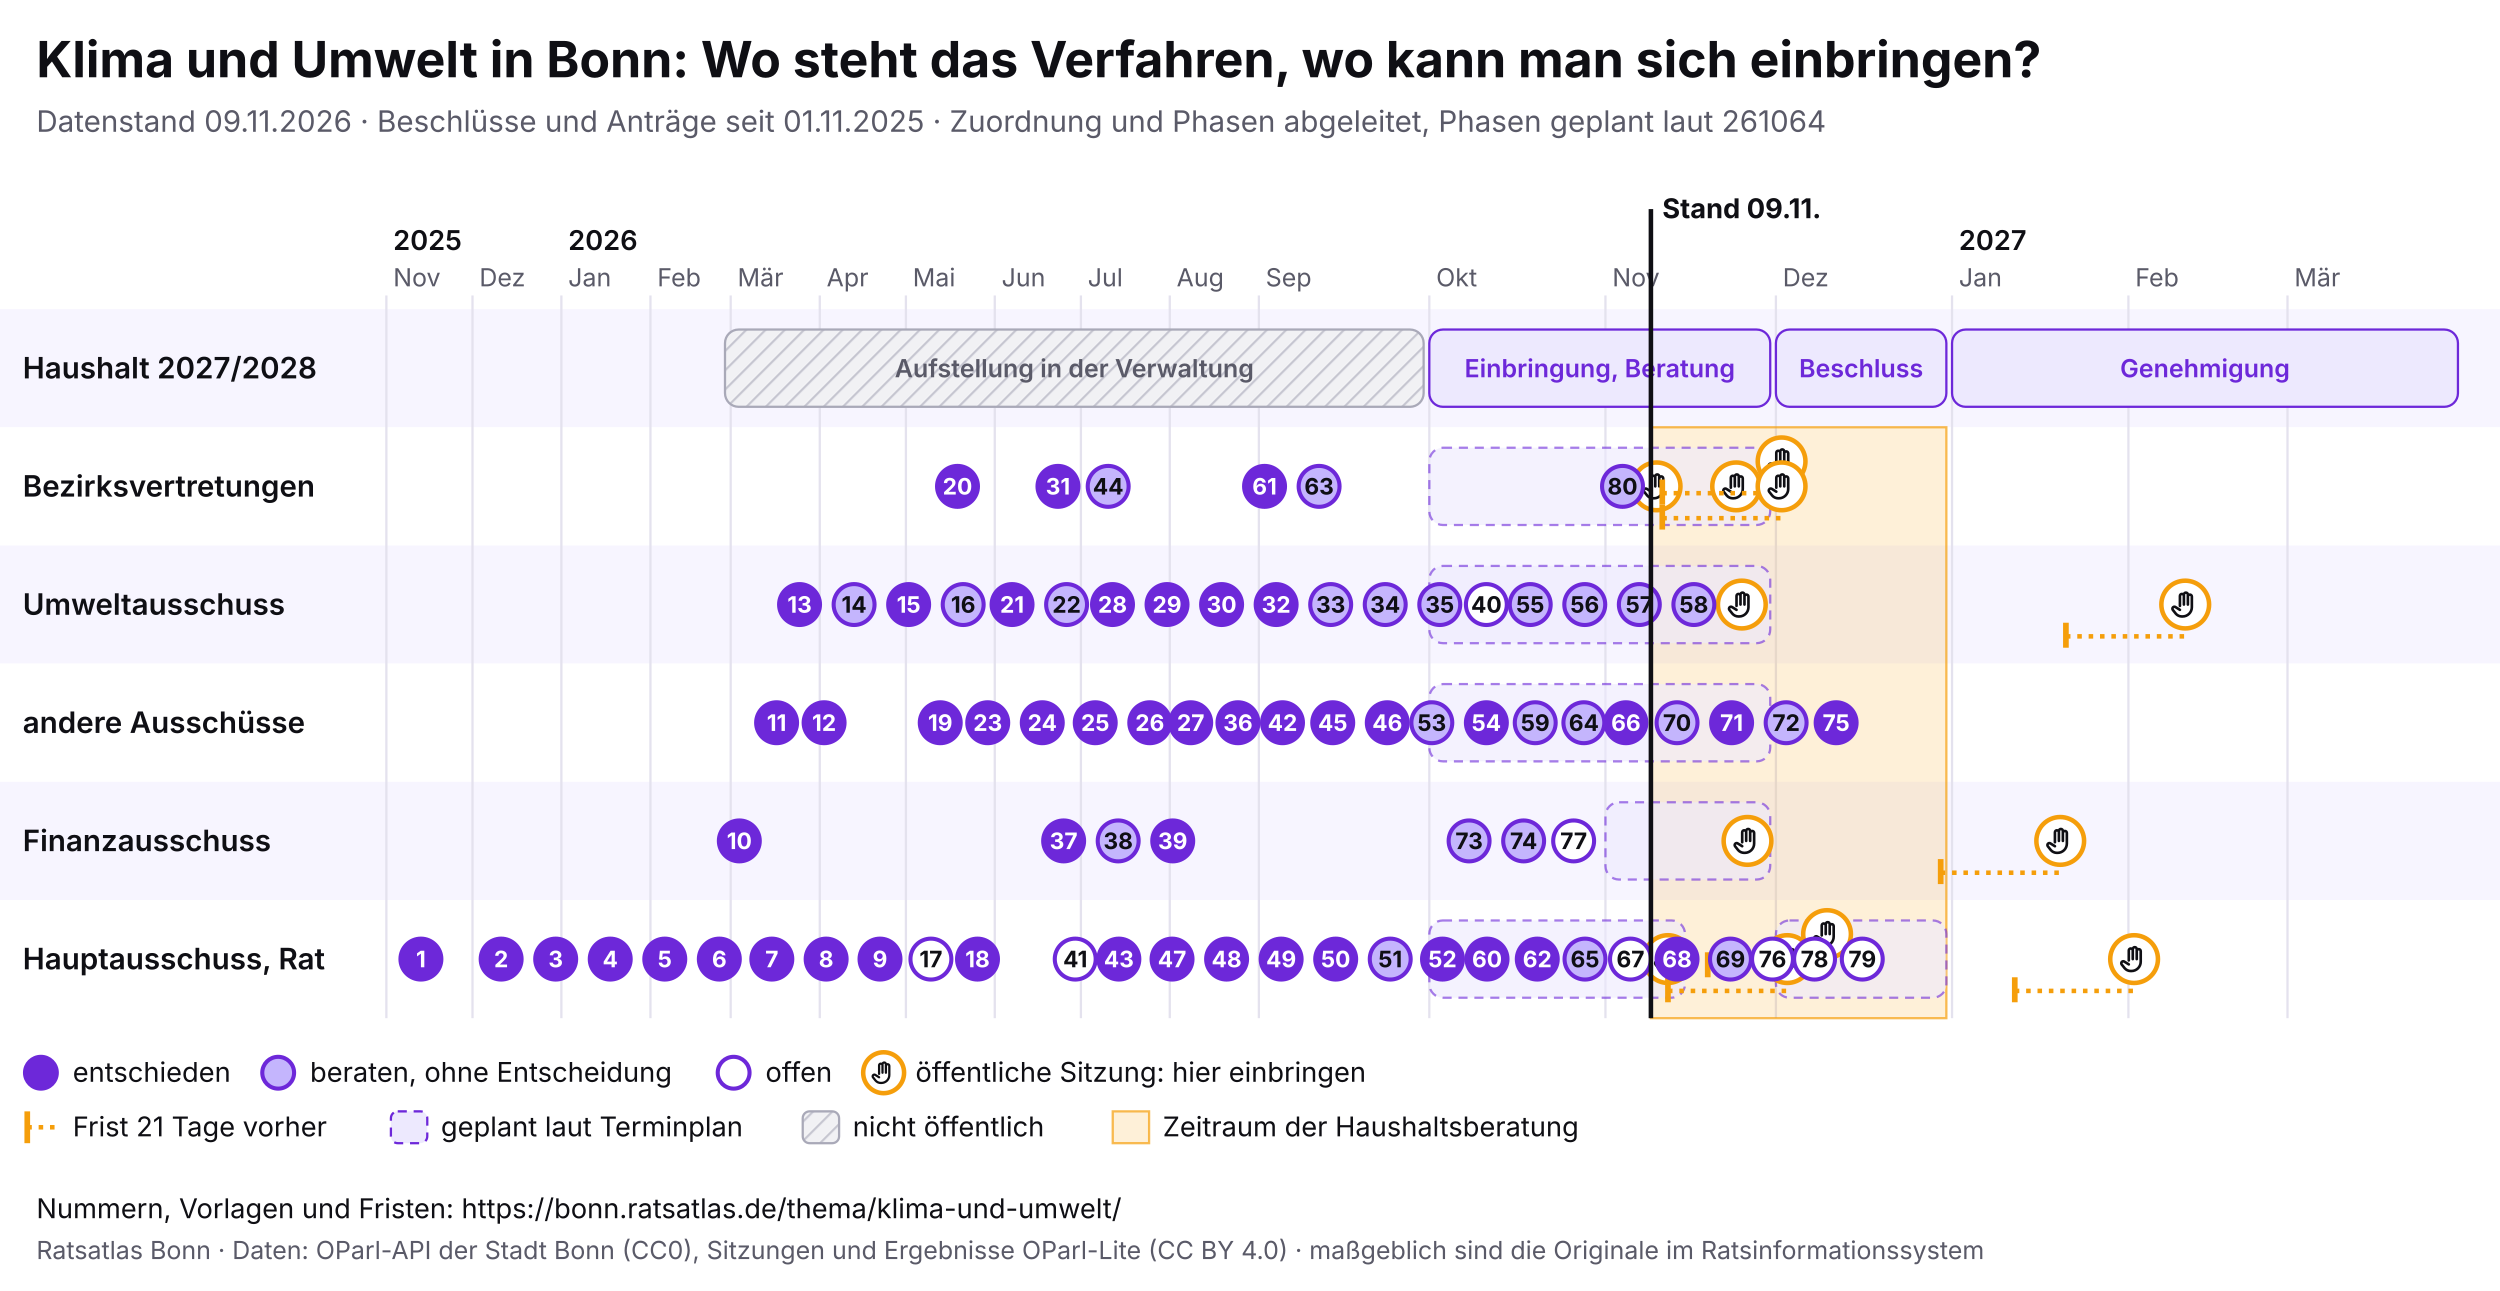
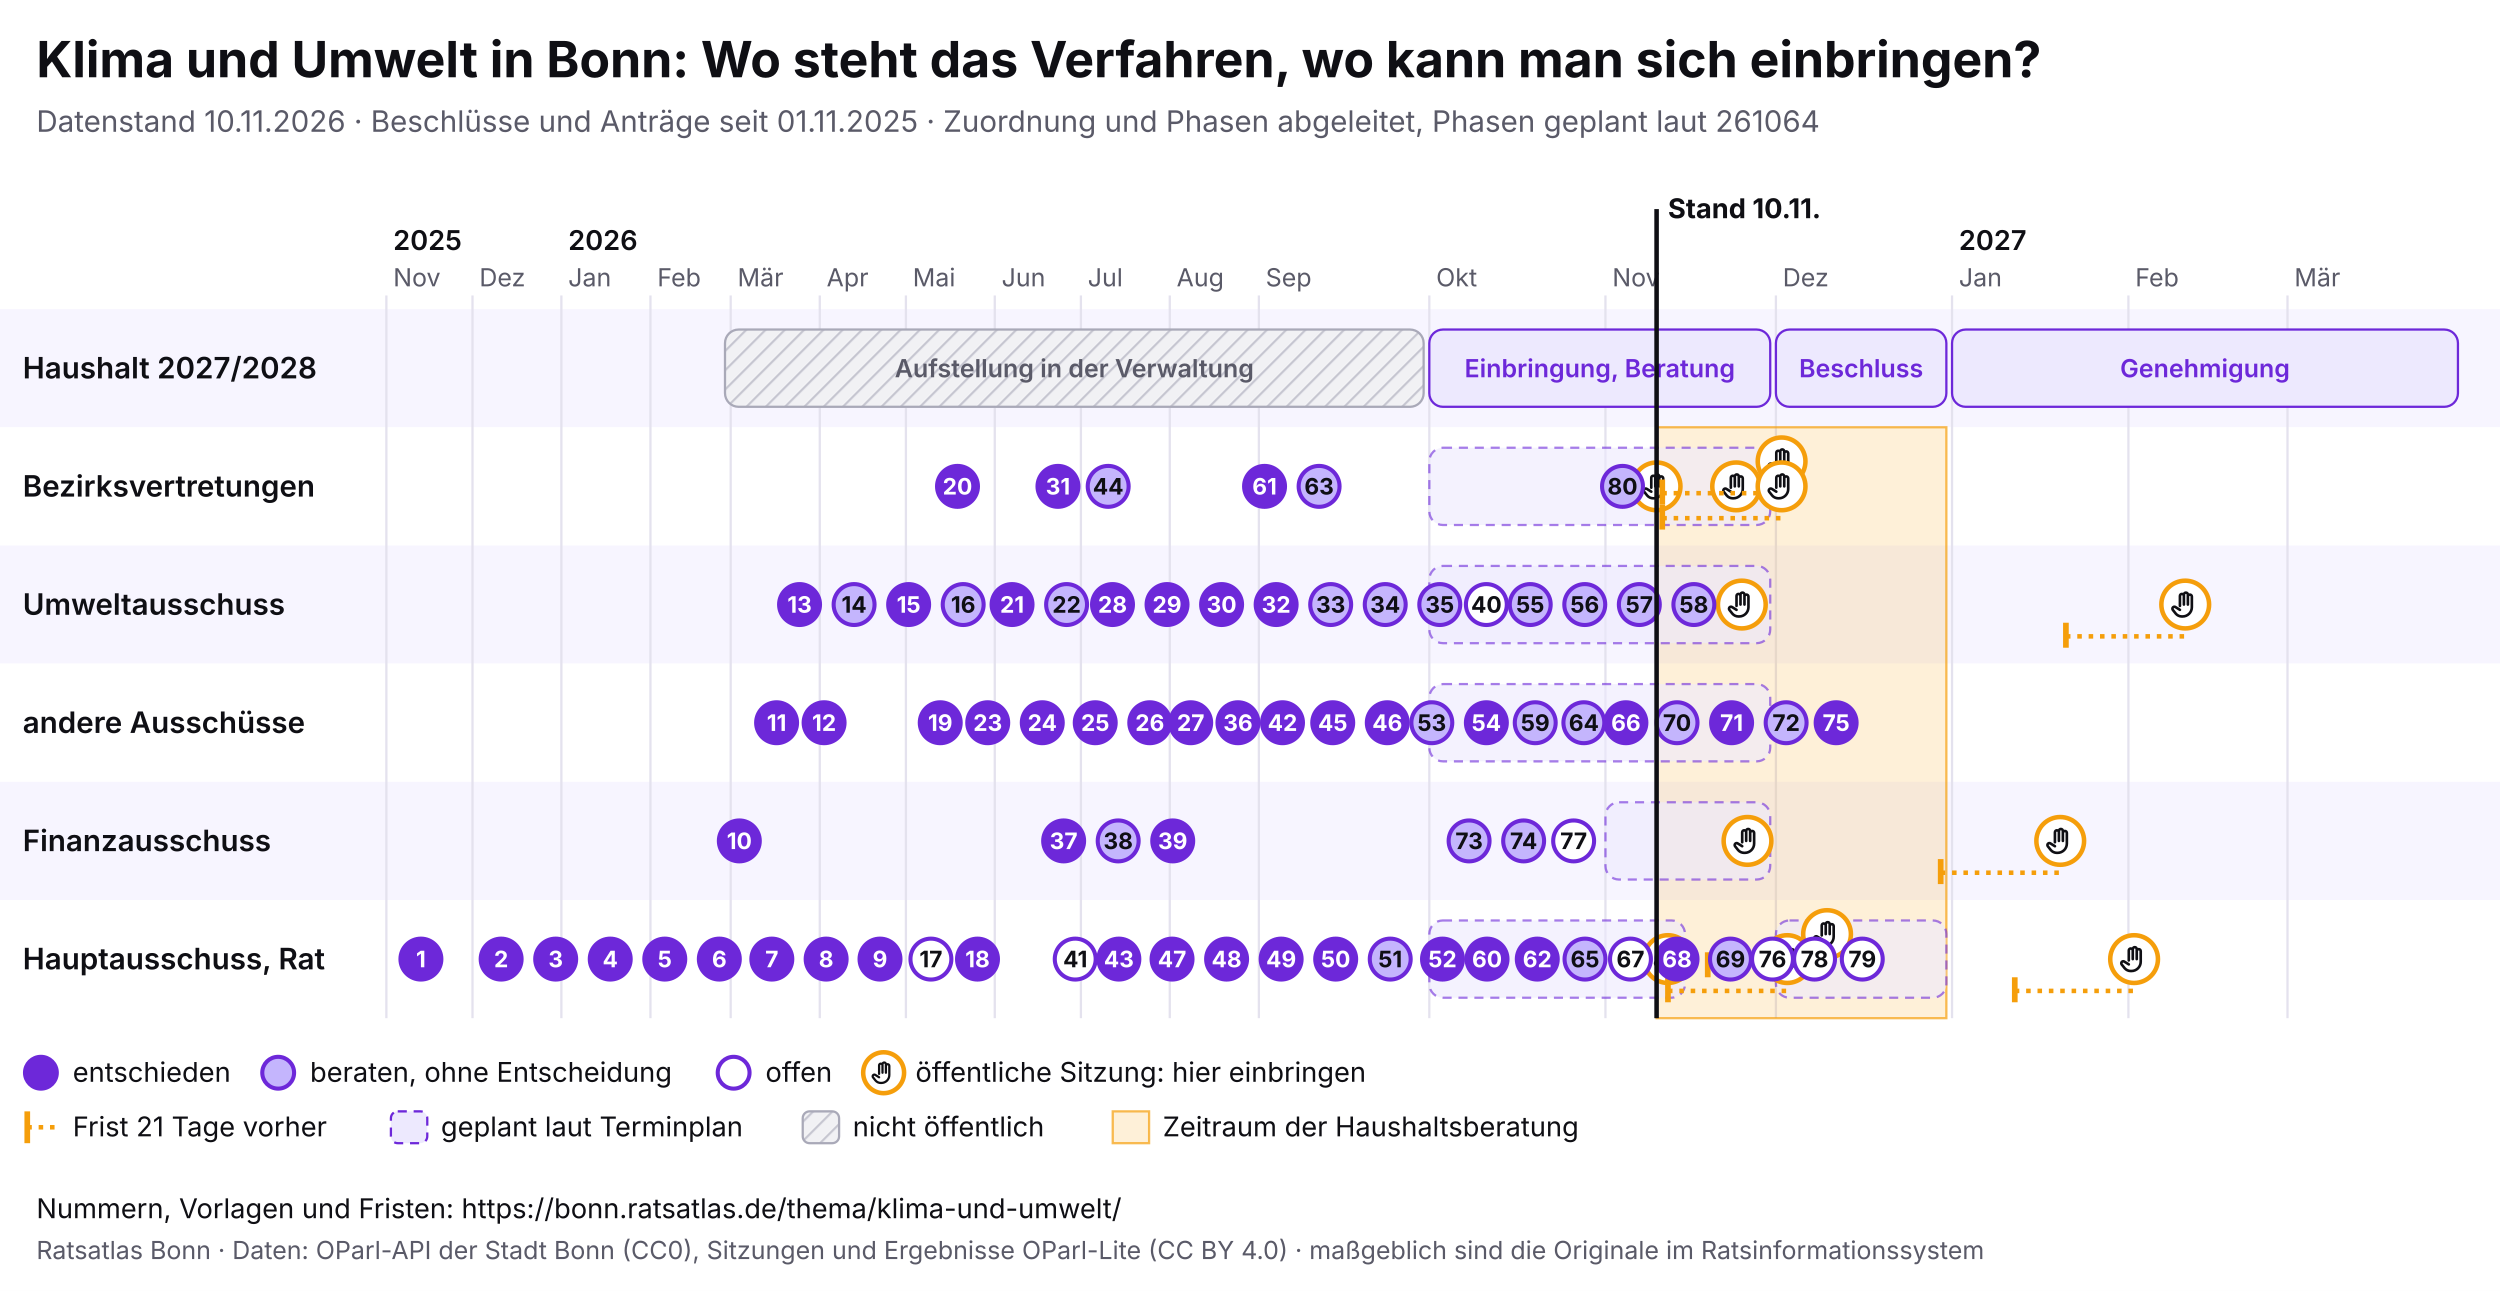
<svg xmlns="http://www.w3.org/2000/svg" viewBox="0 0 1100 568" width="1100" height="568" font-family="Inter, system-ui, sans-serif">
  <rect width="1100" height="568" fill="#ffffff" />
  <text x="16" y="34" font-size="22" font-weight="700" fill="#0f0f14">Klima und Umwelt in Bonn: Wo steht das Verfahren, wo kann man sich einbringen?</text>
-   <text x="16" y="58" font-size="13" fill="#5a5a68">Datenstand 09.11.2026 · Beschlüsse und Anträge seit 01.11.2025 · Zuordnung und Phasen abgeleitet, Phasen geplant laut 261064</text>
+   <text x="16" y="58" font-size="13" fill="#5a5a68">Datenstand 10.11.2026 · Beschlüsse und Anträge seit 01.11.2025 · Zuordnung und Phasen abgeleitet, Phasen geplant laut 261064</text>
  <svg x="0" y="74" width="1100" height="440" viewBox="0 0 1100 440" font-family="Inter, system-ui, sans-serif">
    <defs>
      <pattern id="pb-schraffur" width="6" height="6" patternUnits="userSpaceOnUse" patternTransform="rotate(45)">
        <rect width="6" height="6" fill="#f1f1f4" />
        <line x1="0" y1="0" x2="0" y2="6" stroke="#c9c9d3" stroke-width="2" />
      </pattern>
      <symbol id="pb-hand" viewBox="0 0 24 24">
        <path d="M8 13V5.5a1.5 1.5 0 0 1 3 0V12M11 11V4.5a1.5 1.5 0 0 1 3 0V12M14 11.5V6a1.5 1.5 0 0 1 3 0v8a7 7 0 0 1-7 7h-.6a6 6 0 0 1-4.5-2.1L2.6 16a1.5 1.5 0 0 1 2.2-2L8 16" />
      </symbol>
    </defs>
    <rect x="0" y="62" width="1100" height="52" fill="#f7f5ff" />
    <text x="10" y="92.5" font-size="13" font-weight="600" fill="#0f0f14">Haushalt 2027/2028</text>
    <rect x="0" y="114" width="1100" height="52" fill="#ffffff" />
    <text x="10" y="144.5" font-size="13" font-weight="600" fill="#0f0f14">Bezirksvertretungen</text>
    <rect x="0" y="166" width="1100" height="52" fill="#f7f5ff" />
    <text x="10" y="196.5" font-size="13" font-weight="600" fill="#0f0f14">Umweltausschuss</text>
    <rect x="0" y="218" width="1100" height="52" fill="#ffffff" />
    <text x="10" y="248.5" font-size="13" font-weight="600" fill="#0f0f14">andere Ausschüsse</text>
    <rect x="0" y="270" width="1100" height="52" fill="#f7f5ff" />
    <text x="10" y="300.5" font-size="13" font-weight="600" fill="#0f0f14">Finanzausschuss</text>
    <rect x="0" y="322" width="1100" height="52" fill="#ffffff" />
    <text x="10" y="352.5" font-size="13" font-weight="600" fill="#0f0f14">Hauptausschuss, Rat</text>
    <line x1="170.0" y1="56" x2="170.0" y2="374" stroke="#e4e2ee" />
    <text x="173.0" y="52" font-size="11" fill="#5a5a68">Nov</text>
    <text x="173.0" y="36" font-size="12" font-weight="600" fill="#0f0f14">2025</text>
    <line x1="207.9" y1="56" x2="207.9" y2="374" stroke="#e4e2ee" />
    <text x="210.9" y="52" font-size="11" fill="#5a5a68">Dez</text>
    <line x1="247.0" y1="56" x2="247.0" y2="374" stroke="#e4e2ee" />
    <text x="250.0" y="52" font-size="11" fill="#5a5a68">Jan</text>
    <text x="250.0" y="36" font-size="12" font-weight="600" fill="#0f0f14">2026</text>
    <line x1="286.2" y1="56" x2="286.2" y2="374" stroke="#e4e2ee" />
    <text x="289.2" y="52" font-size="11" fill="#5a5a68">Feb</text>
    <line x1="321.5" y1="56" x2="321.5" y2="374" stroke="#e4e2ee" />
    <text x="324.5" y="52" font-size="11" fill="#5a5a68">Mär</text>
    <line x1="360.7" y1="56" x2="360.7" y2="374" stroke="#e4e2ee" />
    <text x="363.7" y="52" font-size="11" fill="#5a5a68">Apr</text>
    <line x1="398.6" y1="56" x2="398.6" y2="374" stroke="#e4e2ee" />
    <text x="401.6" y="52" font-size="11" fill="#5a5a68">Mai</text>
    <line x1="437.7" y1="56" x2="437.7" y2="374" stroke="#e4e2ee" />
    <text x="440.7" y="52" font-size="11" fill="#5a5a68">Jun</text>
    <line x1="475.6" y1="56" x2="475.6" y2="374" stroke="#e4e2ee" />
    <text x="478.6" y="52" font-size="11" fill="#5a5a68">Jul</text>
    <line x1="514.7" y1="56" x2="514.7" y2="374" stroke="#e4e2ee" />
    <text x="517.7" y="52" font-size="11" fill="#5a5a68">Aug</text>
    <line x1="553.9" y1="56" x2="553.9" y2="374" stroke="#e4e2ee" />
    <text x="556.9" y="52" font-size="11" fill="#5a5a68">Sep</text>
    <line x1="628.9" y1="56" x2="628.9" y2="374" stroke="#e4e2ee" />
    <text x="631.9" y="52" font-size="11" fill="#5a5a68">Okt</text>
    <line x1="706.4" y1="56" x2="706.4" y2="374" stroke="#e4e2ee" />
    <text x="709.4" y="52" font-size="11" fill="#5a5a68">Nov</text>
    <line x1="781.4" y1="56" x2="781.4" y2="374" stroke="#e4e2ee" />
    <text x="784.4" y="52" font-size="11" fill="#5a5a68">Dez</text>
    <line x1="858.9" y1="56" x2="858.9" y2="374" stroke="#e4e2ee" />
    <text x="861.9" y="52" font-size="11" fill="#5a5a68">Jan</text>
    <text x="861.9" y="36" font-size="12" font-weight="600" fill="#0f0f14">2027</text>
    <line x1="936.5" y1="56" x2="936.5" y2="374" stroke="#e4e2ee" />
    <text x="939.5" y="52" font-size="11" fill="#5a5a68">Feb</text>
    <line x1="1006.5" y1="56" x2="1006.5" y2="374" stroke="#e4e2ee" />
    <text x="1009.5" y="52" font-size="11" fill="#5a5a68">Mär</text>
-     <rect x="726.4" y="114" width="130.0" height="260" fill="#f59e0b" fill-opacity="0.16" stroke="#f59e0b" stroke-opacity="0.7" />
+     <rect x="728.9" y="114" width="127.5" height="260" fill="#f59e0b" fill-opacity="0.16" stroke="#f59e0b" stroke-opacity="0.7" />
    <g>
      <rect x="319.0" y="71" width="307.4" height="34" rx="6" fill="url(#pb-schraffur)" stroke="#a9a9b8" />
      <text x="472.7" y="92.0" font-size="11" text-anchor="middle" font-weight="600" fill="#5a5a68">Aufstellung in der Verwaltung</text>
    </g>
    <g>
      <rect x="628.9" y="71" width="150.0" height="34" rx="6" fill="#ede9fe" stroke="#6d28d9" />
      <text x="703.9" y="92.0" font-size="11" text-anchor="middle" font-weight="600" fill="#6d28d9">Einbringung, Beratung</text>
    </g>
    <g>
      <rect x="781.4" y="71" width="75.0" height="34" rx="6" fill="#ede9fe" stroke="#6d28d9" />
      <text x="818.9" y="92.0" font-size="11" text-anchor="middle" font-weight="600" fill="#6d28d9">Beschluss</text>
    </g>
    <g>
      <rect x="858.9" y="71" width="222.6" height="34" rx="6" fill="#ede9fe" stroke="#6d28d9" />
      <text x="970.2" y="92.0" font-size="11" text-anchor="middle" font-weight="600" fill="#6d28d9">Genehmigung</text>
    </g>
    <g>
      <rect x="628.9" y="123" width="150.0" height="34" rx="6" fill="#ede9fe" fill-opacity="0.6" stroke="#6d28d9" stroke-opacity="0.6" stroke-dasharray="4 3" />
    </g>
    <g>
      <rect x="628.9" y="175" width="150.0" height="34" rx="6" fill="#ede9fe" fill-opacity="0.6" stroke="#6d28d9" stroke-opacity="0.6" stroke-dasharray="4 3" />
    </g>
    <g>
      <rect x="628.9" y="227" width="150.0" height="34" rx="6" fill="#ede9fe" fill-opacity="0.6" stroke="#6d28d9" stroke-opacity="0.6" stroke-dasharray="4 3" />
    </g>
    <g>
      <rect x="706.4" y="279" width="72.5" height="34" rx="6" fill="#ede9fe" fill-opacity="0.6" stroke="#6d28d9" stroke-opacity="0.6" stroke-dasharray="4 3" />
    </g>
    <g>
      <rect x="628.9" y="331" width="112.5" height="34" rx="6" fill="#ede9fe" fill-opacity="0.6" stroke="#6d28d9" stroke-opacity="0.6" stroke-dasharray="4 3" />
    </g>
    <g>
      <rect x="781.4" y="331" width="75.0" height="34" rx="6" fill="#ede9fe" fill-opacity="0.6" stroke="#6d28d9" stroke-opacity="0.6" stroke-dasharray="4 3" />
    </g>
    <g>
      <circle cx="728.9" cy="140.0" r="10.5" fill="#fff" stroke="#f59e0b" stroke-width="2" />
      <use href="#pb-hand" x="721.9" y="133.0" width="14" height="14" fill="none" stroke="#0f0f14" stroke-width="2" stroke-linecap="round" stroke-linejoin="round" />
    </g>
    <g>
      <circle cx="733.9" cy="348.0" r="10.5" fill="#fff" stroke="#f59e0b" stroke-width="2" />
      <use href="#pb-hand" x="726.9" y="341.0" width="14" height="14" fill="none" stroke="#0f0f14" stroke-width="2" stroke-linecap="round" stroke-linejoin="round" />
    </g>
    <g>
      <circle cx="763.9" cy="140.0" r="10.5" fill="#fff" stroke="#f59e0b" stroke-width="2" />
      <use href="#pb-hand" x="756.9" y="133.0" width="14" height="14" fill="none" stroke="#0f0f14" stroke-width="2" stroke-linecap="round" stroke-linejoin="round" />
    </g>
    <g>
      <circle cx="766.4" cy="192.0" r="10.5" fill="#fff" stroke="#f59e0b" stroke-width="2" />
      <use href="#pb-hand" x="759.4" y="185.0" width="14" height="14" fill="none" stroke="#0f0f14" stroke-width="2" stroke-linecap="round" stroke-linejoin="round" />
    </g>
    <g>
      <circle cx="768.9" cy="296.0" r="10.5" fill="#fff" stroke="#f59e0b" stroke-width="2" />
      <use href="#pb-hand" x="761.9" y="289.0" width="14" height="14" fill="none" stroke="#0f0f14" stroke-width="2" stroke-linecap="round" stroke-linejoin="round" />
    </g>
    <line x1="731.4" y1="143.0" x2="783.9" y2="143.0" stroke="#f59e0b" stroke-width="2" stroke-dasharray="2 3" />
    <line x1="731.4" y1="137.0" x2="731.4" y2="148.0" stroke="#f59e0b" stroke-width="2.5" />
    <g>
      <circle cx="783.9" cy="129.0" r="10.5" fill="#fff" stroke="#f59e0b" stroke-width="2" />
      <use href="#pb-hand" x="776.9" y="122.0" width="14" height="14" fill="none" stroke="#0f0f14" stroke-width="2" stroke-linecap="round" stroke-linejoin="round" />
    </g>
    <line x1="731.4" y1="154.0" x2="783.9" y2="154.0" stroke="#f59e0b" stroke-width="2" stroke-dasharray="2 3" />
    <line x1="731.4" y1="148.0" x2="731.4" y2="159.0" stroke="#f59e0b" stroke-width="2.5" />
    <g>
      <circle cx="783.9" cy="140.0" r="10.5" fill="#fff" stroke="#f59e0b" stroke-width="2" />
      <use href="#pb-hand" x="776.9" y="133.0" width="14" height="14" fill="none" stroke="#0f0f14" stroke-width="2" stroke-linecap="round" stroke-linejoin="round" />
    </g>
    <line x1="733.9" y1="362.0" x2="786.4" y2="362.0" stroke="#f59e0b" stroke-width="2" stroke-dasharray="2 3" />
    <line x1="733.9" y1="356.0" x2="733.9" y2="367.0" stroke="#f59e0b" stroke-width="2.5" />
    <g>
      <circle cx="786.4" cy="348.0" r="10.5" fill="#fff" stroke="#f59e0b" stroke-width="2" />
      <use href="#pb-hand" x="779.4" y="341.0" width="14" height="14" fill="none" stroke="#0f0f14" stroke-width="2" stroke-linecap="round" stroke-linejoin="round" />
    </g>
    <line x1="751.4" y1="351.0" x2="803.9" y2="351.0" stroke="#f59e0b" stroke-width="2" stroke-dasharray="2 3" />
    <line x1="751.4" y1="345.0" x2="751.4" y2="356.0" stroke="#f59e0b" stroke-width="2.5" />
    <g>
      <circle cx="803.9" cy="337.0" r="10.5" fill="#fff" stroke="#f59e0b" stroke-width="2" />
      <use href="#pb-hand" x="796.9" y="330.0" width="14" height="14" fill="none" stroke="#0f0f14" stroke-width="2" stroke-linecap="round" stroke-linejoin="round" />
    </g>
    <line x1="853.9" y1="310.0" x2="906.5" y2="310.0" stroke="#f59e0b" stroke-width="2" stroke-dasharray="2 3" />
    <line x1="853.9" y1="304.0" x2="853.9" y2="315.0" stroke="#f59e0b" stroke-width="2.5" />
    <g>
      <circle cx="906.5" cy="296.0" r="10.5" fill="#fff" stroke="#f59e0b" stroke-width="2" />
      <use href="#pb-hand" x="899.5" y="289.0" width="14" height="14" fill="none" stroke="#0f0f14" stroke-width="2" stroke-linecap="round" stroke-linejoin="round" />
    </g>
    <line x1="886.5" y1="362.0" x2="939.0" y2="362.0" stroke="#f59e0b" stroke-width="2" stroke-dasharray="2 3" />
    <line x1="886.5" y1="356.0" x2="886.5" y2="367.0" stroke="#f59e0b" stroke-width="2.5" />
    <g>
      <circle cx="939.0" cy="348.0" r="10.5" fill="#fff" stroke="#f59e0b" stroke-width="2" />
      <use href="#pb-hand" x="932.0" y="341.0" width="14" height="14" fill="none" stroke="#0f0f14" stroke-width="2" stroke-linecap="round" stroke-linejoin="round" />
    </g>
    <line x1="909.0" y1="206.0" x2="961.5" y2="206.0" stroke="#f59e0b" stroke-width="2" stroke-dasharray="2 3" />
    <line x1="909.0" y1="200.0" x2="909.0" y2="211.0" stroke="#f59e0b" stroke-width="2.5" />
    <g>
      <circle cx="961.5" cy="192.0" r="10.5" fill="#fff" stroke="#f59e0b" stroke-width="2" />
      <use href="#pb-hand" x="954.5" y="185.0" width="14" height="14" fill="none" stroke="#0f0f14" stroke-width="2" stroke-linecap="round" stroke-linejoin="round" />
    </g>
    <g>
      <circle cx="185.2" cy="348.0" r="9" fill="#6d28d9" stroke="#6d28d9" stroke-width="1.8" />
      <text x="185.2" y="351.6" font-size="10" font-weight="700" text-anchor="middle" fill="#fff">1</text>
    </g>
    <g>
      <circle cx="220.5" cy="348.0" r="9" fill="#6d28d9" stroke="#6d28d9" stroke-width="1.8" />
      <text x="220.5" y="351.6" font-size="10" font-weight="700" text-anchor="middle" fill="#fff">2</text>
    </g>
    <g>
      <circle cx="244.5" cy="348.0" r="9" fill="#6d28d9" stroke="#6d28d9" stroke-width="1.8" />
      <text x="244.5" y="351.6" font-size="10" font-weight="700" text-anchor="middle" fill="#fff">3</text>
    </g>
    <g>
      <circle cx="268.5" cy="348.0" r="9" fill="#6d28d9" stroke="#6d28d9" stroke-width="1.8" />
      <text x="268.5" y="351.6" font-size="10" font-weight="700" text-anchor="middle" fill="#fff">4</text>
    </g>
    <g>
      <circle cx="292.5" cy="348.0" r="9" fill="#6d28d9" stroke="#6d28d9" stroke-width="1.8" />
      <text x="292.5" y="351.6" font-size="10" font-weight="700" text-anchor="middle" fill="#fff">5</text>
    </g>
    <g>
      <circle cx="316.5" cy="348.0" r="9" fill="#6d28d9" stroke="#6d28d9" stroke-width="1.8" />
      <text x="316.5" y="351.6" font-size="10" font-weight="700" text-anchor="middle" fill="#fff">6</text>
    </g>
    <g>
      <circle cx="339.6" cy="348.0" r="9" fill="#6d28d9" stroke="#6d28d9" stroke-width="1.8" />
      <text x="339.6" y="351.6" font-size="10" font-weight="700" text-anchor="middle" fill="#fff">7</text>
    </g>
    <g>
      <circle cx="363.5" cy="348.0" r="9" fill="#6d28d9" stroke="#6d28d9" stroke-width="1.8" />
      <text x="363.5" y="351.6" font-size="10" font-weight="700" text-anchor="middle" fill="#fff">8</text>
    </g>
    <g>
      <circle cx="387.2" cy="348.0" r="9" fill="#6d28d9" stroke="#6d28d9" stroke-width="1.8" />
      <text x="387.2" y="351.6" font-size="10" font-weight="700" text-anchor="middle" fill="#fff">9</text>
    </g>
    <g>
      <circle cx="325.3" cy="296.0" r="9" fill="#6d28d9" stroke="#6d28d9" stroke-width="1.8" />
      <text x="325.3" y="299.6" font-size="10" font-weight="700" text-anchor="middle" fill="#fff">10</text>
    </g>
    <g>
      <circle cx="341.7" cy="244.0" r="9" fill="#6d28d9" stroke="#6d28d9" stroke-width="1.8" />
      <text x="341.7" y="247.6" font-size="10" font-weight="700" text-anchor="middle" fill="#fff">11</text>
    </g>
    <g>
      <circle cx="362.6" cy="244.0" r="9" fill="#6d28d9" stroke="#6d28d9" stroke-width="1.8" />
      <text x="362.6" y="247.6" font-size="10" font-weight="700" text-anchor="middle" fill="#fff">12</text>
    </g>
    <g>
      <circle cx="351.8" cy="192.0" r="9" fill="#6d28d9" stroke="#6d28d9" stroke-width="1.8" />
      <text x="351.8" y="195.6" font-size="10" font-weight="700" text-anchor="middle" fill="#fff">13</text>
    </g>
    <g>
      <circle cx="375.8" cy="192.0" r="9" fill="#c4b5fd" stroke="#6d28d9" stroke-width="1.8" />
      <text x="375.8" y="195.6" font-size="10" font-weight="700" text-anchor="middle" fill="#0f0f14">14</text>
    </g>
    <g>
      <circle cx="399.8" cy="192.0" r="9" fill="#6d28d9" stroke="#6d28d9" stroke-width="1.8" />
      <text x="399.8" y="195.6" font-size="10" font-weight="700" text-anchor="middle" fill="#fff">15</text>
    </g>
    <g>
      <circle cx="423.8" cy="192.0" r="9" fill="#c4b5fd" stroke="#6d28d9" stroke-width="1.8" />
      <text x="423.8" y="195.6" font-size="10" font-weight="700" text-anchor="middle" fill="#0f0f14">16</text>
    </g>
    <g>
      <circle cx="409.6" cy="348.0" r="9" fill="#fff" stroke="#6d28d9" stroke-width="1.8" />
      <text x="409.6" y="351.6" font-size="10" font-weight="700" text-anchor="middle" fill="#0f0f14">17</text>
    </g>
    <g>
      <circle cx="430.1" cy="348.0" r="9" fill="#6d28d9" stroke="#6d28d9" stroke-width="1.8" />
      <text x="430.1" y="351.6" font-size="10" font-weight="700" text-anchor="middle" fill="#fff">18</text>
    </g>
    <g>
      <circle cx="413.7" cy="244.0" r="9" fill="#6d28d9" stroke="#6d28d9" stroke-width="1.8" />
      <text x="413.7" y="247.6" font-size="10" font-weight="700" text-anchor="middle" fill="#fff">19</text>
    </g>
    <g>
      <circle cx="421.3" cy="140.0" r="9" fill="#6d28d9" stroke="#6d28d9" stroke-width="1.8" />
      <text x="421.3" y="143.6" font-size="10" font-weight="700" text-anchor="middle" fill="#fff">20</text>
    </g>
    <g>
      <circle cx="445.3" cy="192.0" r="9" fill="#6d28d9" stroke="#6d28d9" stroke-width="1.8" />
      <text x="445.3" y="195.6" font-size="10" font-weight="700" text-anchor="middle" fill="#fff">21</text>
    </g>
    <g>
      <circle cx="469.3" cy="192.0" r="9" fill="#c4b5fd" stroke="#6d28d9" stroke-width="1.8" />
      <text x="469.3" y="195.6" font-size="10" font-weight="700" text-anchor="middle" fill="#0f0f14">22</text>
    </g>
    <g>
      <circle cx="434.6" cy="244.0" r="9" fill="#6d28d9" stroke="#6d28d9" stroke-width="1.8" />
      <text x="434.6" y="247.6" font-size="10" font-weight="700" text-anchor="middle" fill="#fff">23</text>
    </g>
    <g>
      <circle cx="458.6" cy="244.0" r="9" fill="#6d28d9" stroke="#6d28d9" stroke-width="1.8" />
      <text x="458.6" y="247.6" font-size="10" font-weight="700" text-anchor="middle" fill="#fff">24</text>
    </g>
    <g>
      <circle cx="481.9" cy="244.0" r="9" fill="#6d28d9" stroke="#6d28d9" stroke-width="1.8" />
      <text x="481.9" y="247.6" font-size="10" font-weight="700" text-anchor="middle" fill="#fff">25</text>
    </g>
    <g>
      <circle cx="505.9" cy="244.0" r="9" fill="#6d28d9" stroke="#6d28d9" stroke-width="1.8" />
      <text x="505.9" y="247.6" font-size="10" font-weight="700" text-anchor="middle" fill="#fff">26</text>
    </g>
    <g>
      <circle cx="523.9" cy="244.0" r="9" fill="#6d28d9" stroke="#6d28d9" stroke-width="1.8" />
      <text x="523.9" y="247.6" font-size="10" font-weight="700" text-anchor="middle" fill="#fff">27</text>
    </g>
    <g>
      <circle cx="489.5" cy="192.0" r="9" fill="#6d28d9" stroke="#6d28d9" stroke-width="1.8" />
      <text x="489.5" y="195.6" font-size="10" font-weight="700" text-anchor="middle" fill="#fff">28</text>
    </g>
    <g>
      <circle cx="513.5" cy="192.0" r="9" fill="#6d28d9" stroke="#6d28d9" stroke-width="1.8" />
      <text x="513.5" y="195.6" font-size="10" font-weight="700" text-anchor="middle" fill="#fff">29</text>
    </g>
    <g>
      <circle cx="537.5" cy="192.0" r="9" fill="#6d28d9" stroke="#6d28d9" stroke-width="1.8" />
      <text x="537.5" y="195.6" font-size="10" font-weight="700" text-anchor="middle" fill="#fff">30</text>
    </g>
    <g>
      <circle cx="465.5" cy="140.0" r="9" fill="#6d28d9" stroke="#6d28d9" stroke-width="1.8" />
      <text x="465.5" y="143.6" font-size="10" font-weight="700" text-anchor="middle" fill="#fff">31</text>
    </g>
    <g>
      <circle cx="561.5" cy="192.0" r="9" fill="#6d28d9" stroke="#6d28d9" stroke-width="1.8" />
      <text x="561.5" y="195.6" font-size="10" font-weight="700" text-anchor="middle" fill="#fff">32</text>
    </g>
    <g>
      <circle cx="585.5" cy="192.0" r="9" fill="#c4b5fd" stroke="#6d28d9" stroke-width="1.8" />
      <text x="585.5" y="195.6" font-size="10" font-weight="700" text-anchor="middle" fill="#0f0f14">33</text>
    </g>
    <g>
      <circle cx="609.5" cy="192.0" r="9" fill="#c4b5fd" stroke="#6d28d9" stroke-width="1.8" />
      <text x="609.5" y="195.6" font-size="10" font-weight="700" text-anchor="middle" fill="#0f0f14">34</text>
    </g>
    <g>
      <circle cx="633.5" cy="192.0" r="9" fill="#c4b5fd" stroke="#6d28d9" stroke-width="1.8" />
      <text x="633.5" y="195.6" font-size="10" font-weight="700" text-anchor="middle" fill="#0f0f14">35</text>
    </g>
    <g>
      <circle cx="544.7" cy="244.0" r="9" fill="#6d28d9" stroke="#6d28d9" stroke-width="1.8" />
      <text x="544.7" y="247.6" font-size="10" font-weight="700" text-anchor="middle" fill="#fff">36</text>
    </g>
    <g>
      <circle cx="468.0" cy="296.0" r="9" fill="#6d28d9" stroke="#6d28d9" stroke-width="1.8" />
      <text x="468.0" y="299.6" font-size="10" font-weight="700" text-anchor="middle" fill="#fff">37</text>
    </g>
    <g>
      <circle cx="492.0" cy="296.0" r="9" fill="#c4b5fd" stroke="#6d28d9" stroke-width="1.8" />
      <text x="492.0" y="299.6" font-size="10" font-weight="700" text-anchor="middle" fill="#0f0f14">38</text>
    </g>
    <g>
      <circle cx="516.0" cy="296.0" r="9" fill="#6d28d9" stroke="#6d28d9" stroke-width="1.8" />
      <text x="516.0" y="299.6" font-size="10" font-weight="700" text-anchor="middle" fill="#fff">39</text>
    </g>
    <g>
      <circle cx="654.0" cy="192.0" r="9" fill="#fff" stroke="#6d28d9" stroke-width="1.8" />
      <text x="654.0" y="195.6" font-size="10" font-weight="700" text-anchor="middle" fill="#0f0f14">40</text>
    </g>
    <g>
      <circle cx="473.1" cy="348.0" r="9" fill="#fff" stroke="#6d28d9" stroke-width="1.8" />
      <text x="473.1" y="351.6" font-size="10" font-weight="700" text-anchor="middle" fill="#0f0f14">41</text>
    </g>
    <g>
      <circle cx="564.3" cy="244.0" r="9" fill="#6d28d9" stroke="#6d28d9" stroke-width="1.8" />
      <text x="564.3" y="247.6" font-size="10" font-weight="700" text-anchor="middle" fill="#fff">42</text>
    </g>
    <g>
      <circle cx="492.3" cy="348.0" r="9" fill="#6d28d9" stroke="#6d28d9" stroke-width="1.8" />
      <text x="492.3" y="351.6" font-size="10" font-weight="700" text-anchor="middle" fill="#fff">43</text>
    </g>
    <g>
      <circle cx="487.6" cy="140.0" r="9" fill="#c4b5fd" stroke="#6d28d9" stroke-width="1.8" />
      <text x="487.6" y="143.6" font-size="10" font-weight="700" text-anchor="middle" fill="#0f0f14">44</text>
    </g>
    <g>
      <circle cx="586.4" cy="244.0" r="9" fill="#6d28d9" stroke="#6d28d9" stroke-width="1.8" />
      <text x="586.4" y="247.6" font-size="10" font-weight="700" text-anchor="middle" fill="#fff">45</text>
    </g>
    <g>
      <circle cx="610.4" cy="244.0" r="9" fill="#6d28d9" stroke="#6d28d9" stroke-width="1.8" />
      <text x="610.4" y="247.6" font-size="10" font-weight="700" text-anchor="middle" fill="#fff">46</text>
    </g>
    <g>
      <circle cx="515.7" cy="348.0" r="9" fill="#6d28d9" stroke="#6d28d9" stroke-width="1.8" />
      <text x="515.7" y="351.6" font-size="10" font-weight="700" text-anchor="middle" fill="#fff">47</text>
    </g>
    <g>
      <circle cx="539.7" cy="348.0" r="9" fill="#6d28d9" stroke="#6d28d9" stroke-width="1.8" />
      <text x="539.7" y="351.6" font-size="10" font-weight="700" text-anchor="middle" fill="#fff">48</text>
    </g>
    <g>
      <circle cx="563.7" cy="348.0" r="9" fill="#6d28d9" stroke="#6d28d9" stroke-width="1.8" />
      <text x="563.7" y="351.6" font-size="10" font-weight="700" text-anchor="middle" fill="#fff">49</text>
    </g>
    <g>
      <circle cx="587.7" cy="348.0" r="9" fill="#6d28d9" stroke="#6d28d9" stroke-width="1.8" />
      <text x="587.7" y="351.6" font-size="10" font-weight="700" text-anchor="middle" fill="#fff">50</text>
    </g>
    <g>
      <circle cx="611.7" cy="348.0" r="9" fill="#c4b5fd" stroke="#6d28d9" stroke-width="1.8" />
      <text x="611.7" y="351.6" font-size="10" font-weight="700" text-anchor="middle" fill="#0f0f14">51</text>
    </g>
    <g>
      <circle cx="634.7" cy="348.0" r="9" fill="#6d28d9" stroke="#6d28d9" stroke-width="1.8" />
      <text x="634.7" y="351.6" font-size="10" font-weight="700" text-anchor="middle" fill="#fff">52</text>
    </g>
    <g>
      <circle cx="630.0" cy="244.0" r="9" fill="#c4b5fd" stroke="#6d28d9" stroke-width="1.8" />
      <text x="630.0" y="247.6" font-size="10" font-weight="700" text-anchor="middle" fill="#0f0f14">53</text>
    </g>
    <g>
      <circle cx="654.0" cy="244.0" r="9" fill="#6d28d9" stroke="#6d28d9" stroke-width="1.8" />
      <text x="654.0" y="247.6" font-size="10" font-weight="700" text-anchor="middle" fill="#fff">54</text>
    </g>
    <g>
      <circle cx="673.3" cy="192.0" r="9" fill="#c4b5fd" stroke="#6d28d9" stroke-width="1.8" />
      <text x="673.3" y="195.6" font-size="10" font-weight="700" text-anchor="middle" fill="#0f0f14">55</text>
    </g>
    <g>
      <circle cx="697.3" cy="192.0" r="9" fill="#c4b5fd" stroke="#6d28d9" stroke-width="1.8" />
      <text x="697.3" y="195.6" font-size="10" font-weight="700" text-anchor="middle" fill="#0f0f14">56</text>
    </g>
    <g>
      <circle cx="721.3" cy="192.0" r="9" fill="#c4b5fd" stroke="#6d28d9" stroke-width="1.8" />
      <text x="721.3" y="195.6" font-size="10" font-weight="700" text-anchor="middle" fill="#0f0f14">57</text>
    </g>
    <g>
      <circle cx="745.3" cy="192.0" r="9" fill="#c4b5fd" stroke="#6d28d9" stroke-width="1.8" />
      <text x="745.3" y="195.6" font-size="10" font-weight="700" text-anchor="middle" fill="#0f0f14">58</text>
    </g>
    <g>
      <circle cx="675.5" cy="244.0" r="9" fill="#c4b5fd" stroke="#6d28d9" stroke-width="1.8" />
      <text x="675.5" y="247.6" font-size="10" font-weight="700" text-anchor="middle" fill="#0f0f14">59</text>
    </g>
    <g>
      <circle cx="654.3" cy="348.0" r="9" fill="#6d28d9" stroke="#6d28d9" stroke-width="1.8" />
      <text x="654.3" y="351.6" font-size="10" font-weight="700" text-anchor="middle" fill="#fff">60</text>
    </g>
    <g>
      <circle cx="556.4" cy="140.0" r="9" fill="#6d28d9" stroke="#6d28d9" stroke-width="1.8" />
      <text x="556.4" y="143.6" font-size="10" font-weight="700" text-anchor="middle" fill="#fff">61</text>
    </g>
    <g>
      <circle cx="676.4" cy="348.0" r="9" fill="#6d28d9" stroke="#6d28d9" stroke-width="1.8" />
      <text x="676.4" y="351.6" font-size="10" font-weight="700" text-anchor="middle" fill="#fff">62</text>
    </g>
    <g>
      <circle cx="580.4" cy="140.0" r="9" fill="#c4b5fd" stroke="#6d28d9" stroke-width="1.8" />
      <text x="580.4" y="143.6" font-size="10" font-weight="700" text-anchor="middle" fill="#0f0f14">63</text>
    </g>
    <g>
      <circle cx="696.9" cy="244.0" r="9" fill="#c4b5fd" stroke="#6d28d9" stroke-width="1.8" />
      <text x="696.9" y="247.6" font-size="10" font-weight="700" text-anchor="middle" fill="#0f0f14">64</text>
    </g>
    <g>
      <circle cx="697.4" cy="348.0" r="9" fill="#c4b5fd" stroke="#6d28d9" stroke-width="1.8" />
      <text x="697.4" y="351.6" font-size="10" font-weight="700" text-anchor="middle" fill="#0f0f14">65</text>
    </g>
    <g>
      <circle cx="715.4" cy="244.0" r="9" fill="#6d28d9" stroke="#6d28d9" stroke-width="1.8" />
      <text x="715.4" y="247.6" font-size="10" font-weight="700" text-anchor="middle" fill="#fff">66</text>
    </g>
    <g>
      <circle cx="717.4" cy="348.0" r="9" fill="#fff" stroke="#6d28d9" stroke-width="1.8" />
      <text x="717.4" y="351.6" font-size="10" font-weight="700" text-anchor="middle" fill="#0f0f14">67</text>
    </g>
    <g>
      <circle cx="737.9" cy="348.0" r="9" fill="#6d28d9" stroke="#6d28d9" stroke-width="1.8" />
      <text x="737.9" y="351.6" font-size="10" font-weight="700" text-anchor="middle" fill="#fff">68</text>
    </g>
    <g>
      <circle cx="761.4" cy="348.0" r="9" fill="#c4b5fd" stroke="#6d28d9" stroke-width="1.8" />
      <text x="761.4" y="351.6" font-size="10" font-weight="700" text-anchor="middle" fill="#0f0f14">69</text>
    </g>
    <g>
      <circle cx="737.9" cy="244.0" r="9" fill="#c4b5fd" stroke="#6d28d9" stroke-width="1.8" />
      <text x="737.9" y="247.6" font-size="10" font-weight="700" text-anchor="middle" fill="#0f0f14">70</text>
    </g>
    <g>
      <circle cx="761.9" cy="244.0" r="9" fill="#6d28d9" stroke="#6d28d9" stroke-width="1.8" />
      <text x="761.9" y="247.6" font-size="10" font-weight="700" text-anchor="middle" fill="#fff">71</text>
    </g>
    <g>
      <circle cx="785.9" cy="244.0" r="9" fill="#c4b5fd" stroke="#6d28d9" stroke-width="1.8" />
      <text x="785.9" y="247.6" font-size="10" font-weight="700" text-anchor="middle" fill="#0f0f14">72</text>
    </g>
    <g>
      <circle cx="646.4" cy="296.0" r="9" fill="#c4b5fd" stroke="#6d28d9" stroke-width="1.8" />
      <text x="646.4" y="299.6" font-size="10" font-weight="700" text-anchor="middle" fill="#0f0f14">73</text>
    </g>
    <g>
      <circle cx="670.4" cy="296.0" r="9" fill="#c4b5fd" stroke="#6d28d9" stroke-width="1.8" />
      <text x="670.4" y="299.6" font-size="10" font-weight="700" text-anchor="middle" fill="#0f0f14">74</text>
    </g>
    <g>
      <circle cx="807.9" cy="244.0" r="9" fill="#6d28d9" stroke="#6d28d9" stroke-width="1.8" />
      <text x="807.9" y="247.6" font-size="10" font-weight="700" text-anchor="middle" fill="#fff">75</text>
    </g>
    <g>
      <circle cx="779.9" cy="348.0" r="9" fill="#fff" stroke="#6d28d9" stroke-width="1.8" />
      <text x="779.9" y="351.6" font-size="10" font-weight="700" text-anchor="middle" fill="#0f0f14">76</text>
    </g>
    <g>
      <circle cx="692.4" cy="296.0" r="9" fill="#fff" stroke="#6d28d9" stroke-width="1.8" />
      <text x="692.4" y="299.6" font-size="10" font-weight="700" text-anchor="middle" fill="#0f0f14">77</text>
    </g>
    <g>
      <circle cx="798.4" cy="348.0" r="9" fill="#fff" stroke="#6d28d9" stroke-width="1.8" />
      <text x="798.4" y="351.6" font-size="10" font-weight="700" text-anchor="middle" fill="#0f0f14">78</text>
    </g>
    <g>
      <circle cx="819.4" cy="348.0" r="9" fill="#fff" stroke="#6d28d9" stroke-width="1.8" />
      <text x="819.4" y="351.6" font-size="10" font-weight="700" text-anchor="middle" fill="#0f0f14">79</text>
    </g>
    <g>
      <circle cx="713.9" cy="140.0" r="9" fill="#c4b5fd" stroke="#6d28d9" stroke-width="1.8" />
      <text x="713.9" y="143.6" font-size="10" font-weight="700" text-anchor="middle" fill="#0f0f14">80</text>
    </g>
-     <line x1="726.4" y1="18" x2="726.4" y2="374" stroke="#0f0f14" stroke-width="2" pointer-events="none" />
-     <text x="731.4" y="22" font-size="12" font-weight="700" fill="#0f0f14">Stand 09.11.</text>
+     <line x1="728.9" y1="18" x2="728.9" y2="374" stroke="#0f0f14" stroke-width="2" pointer-events="none" />
+     <text x="733.9" y="22" font-size="12" font-weight="700" fill="#0f0f14">Stand 10.11.</text>
    <circle cx="18" cy="398" r="7" fill="#6d28d9" stroke="#6d28d9" stroke-width="1.8" />
    <text x="32" y="402" font-size="12" fill="#0f0f14">entschieden</text>
    <circle cx="122.4" cy="398" r="7" fill="#c4b5fd" stroke="#6d28d9" stroke-width="1.8" />
    <text x="136.4" y="402" font-size="12" fill="#0f0f14">beraten, ohne Entscheidung</text>
    <circle cx="322.8" cy="398" r="7" fill="#fff" stroke="#6d28d9" stroke-width="1.8" />
    <text x="336.8" y="402" font-size="12" fill="#0f0f14">offen</text>
    <circle cx="388.8" cy="398" r="9" fill="#fff" stroke="#f59e0b" stroke-width="2" />
    <use href="#pb-hand" x="382.8" y="392" width="12" height="12" fill="none" stroke="#0f0f14" stroke-width="2" stroke-linecap="round" stroke-linejoin="round" />
    <text x="402.8" y="402" font-size="12" fill="#0f0f14">öffentliche Sitzung: hier einbringen</text>
    <line x1="12" y1="415" x2="12" y2="429" stroke="#f59e0b" stroke-width="2.5" />
    <line x1="12" y1="422" x2="26" y2="422" stroke="#f59e0b" stroke-width="2" stroke-dasharray="2 3" />
    <text x="32" y="426" font-size="12" fill="#0f0f14">Frist 21 Tage vorher</text>
    <rect x="172.0" y="415" width="16" height="14" rx="3" fill="#ede9fe" stroke="#6d28d9" stroke-dasharray="4 3" />
    <text x="194.0" y="426" font-size="12" fill="#0f0f14">geplant laut Terminplan</text>
    <rect x="353.2" y="415" width="16" height="14" rx="3" fill="url(#pb-schraffur)" stroke="#a9a9b8" />
    <text x="375.2" y="426" font-size="12" fill="#0f0f14">nicht öffentlich</text>
    <rect x="489.6" y="415" width="16" height="14" fill="#f59e0b" fill-opacity="0.16" stroke="#f59e0b" stroke-opacity="0.7" />
    <text x="511.6" y="426" font-size="12" fill="#0f0f14">Zeitraum der Haushaltsberatung</text>
  </svg>
  <text x="16" y="536" font-size="12" fill="#0f0f14">Nummern, Vorlagen und Fristen: https://bonn.ratsatlas.de/thema/klima-und-umwelt/</text>
  <text x="16" y="554" font-size="11" fill="#5a5a68">Ratsatlas Bonn · Daten: OParl-API der Stadt Bonn (CC0), Sitzungen und Ergebnisse OParl-Lite (CC BY 4.0) · maßgeblich sind die Originale im Ratsinformationssystem</text>
</svg>
